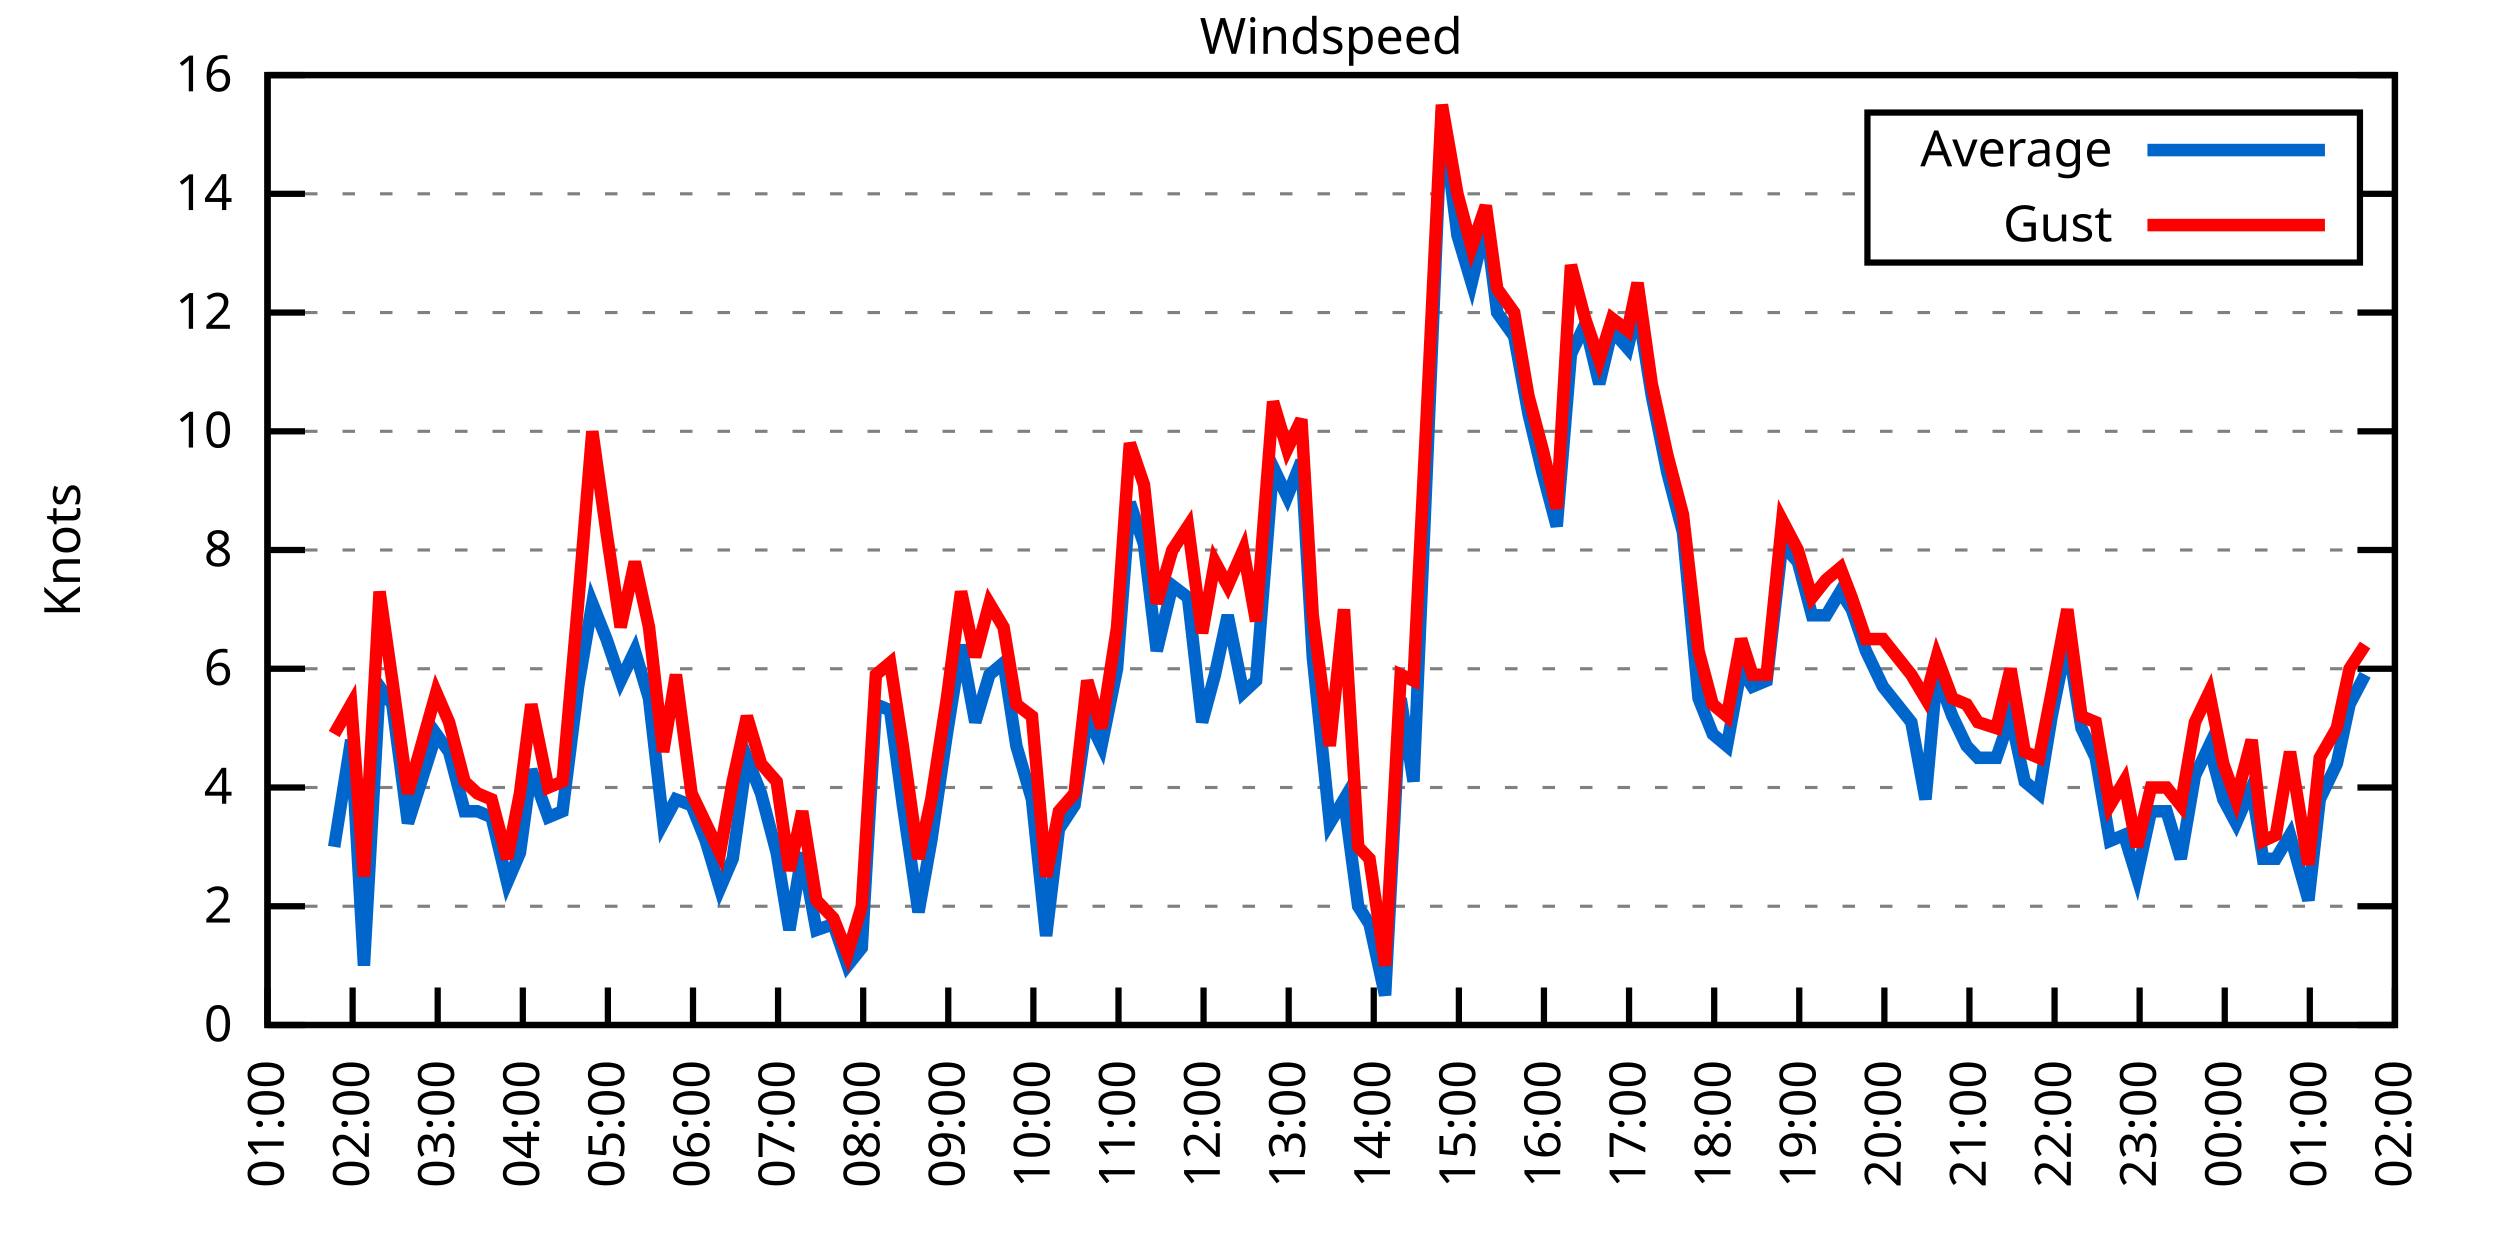
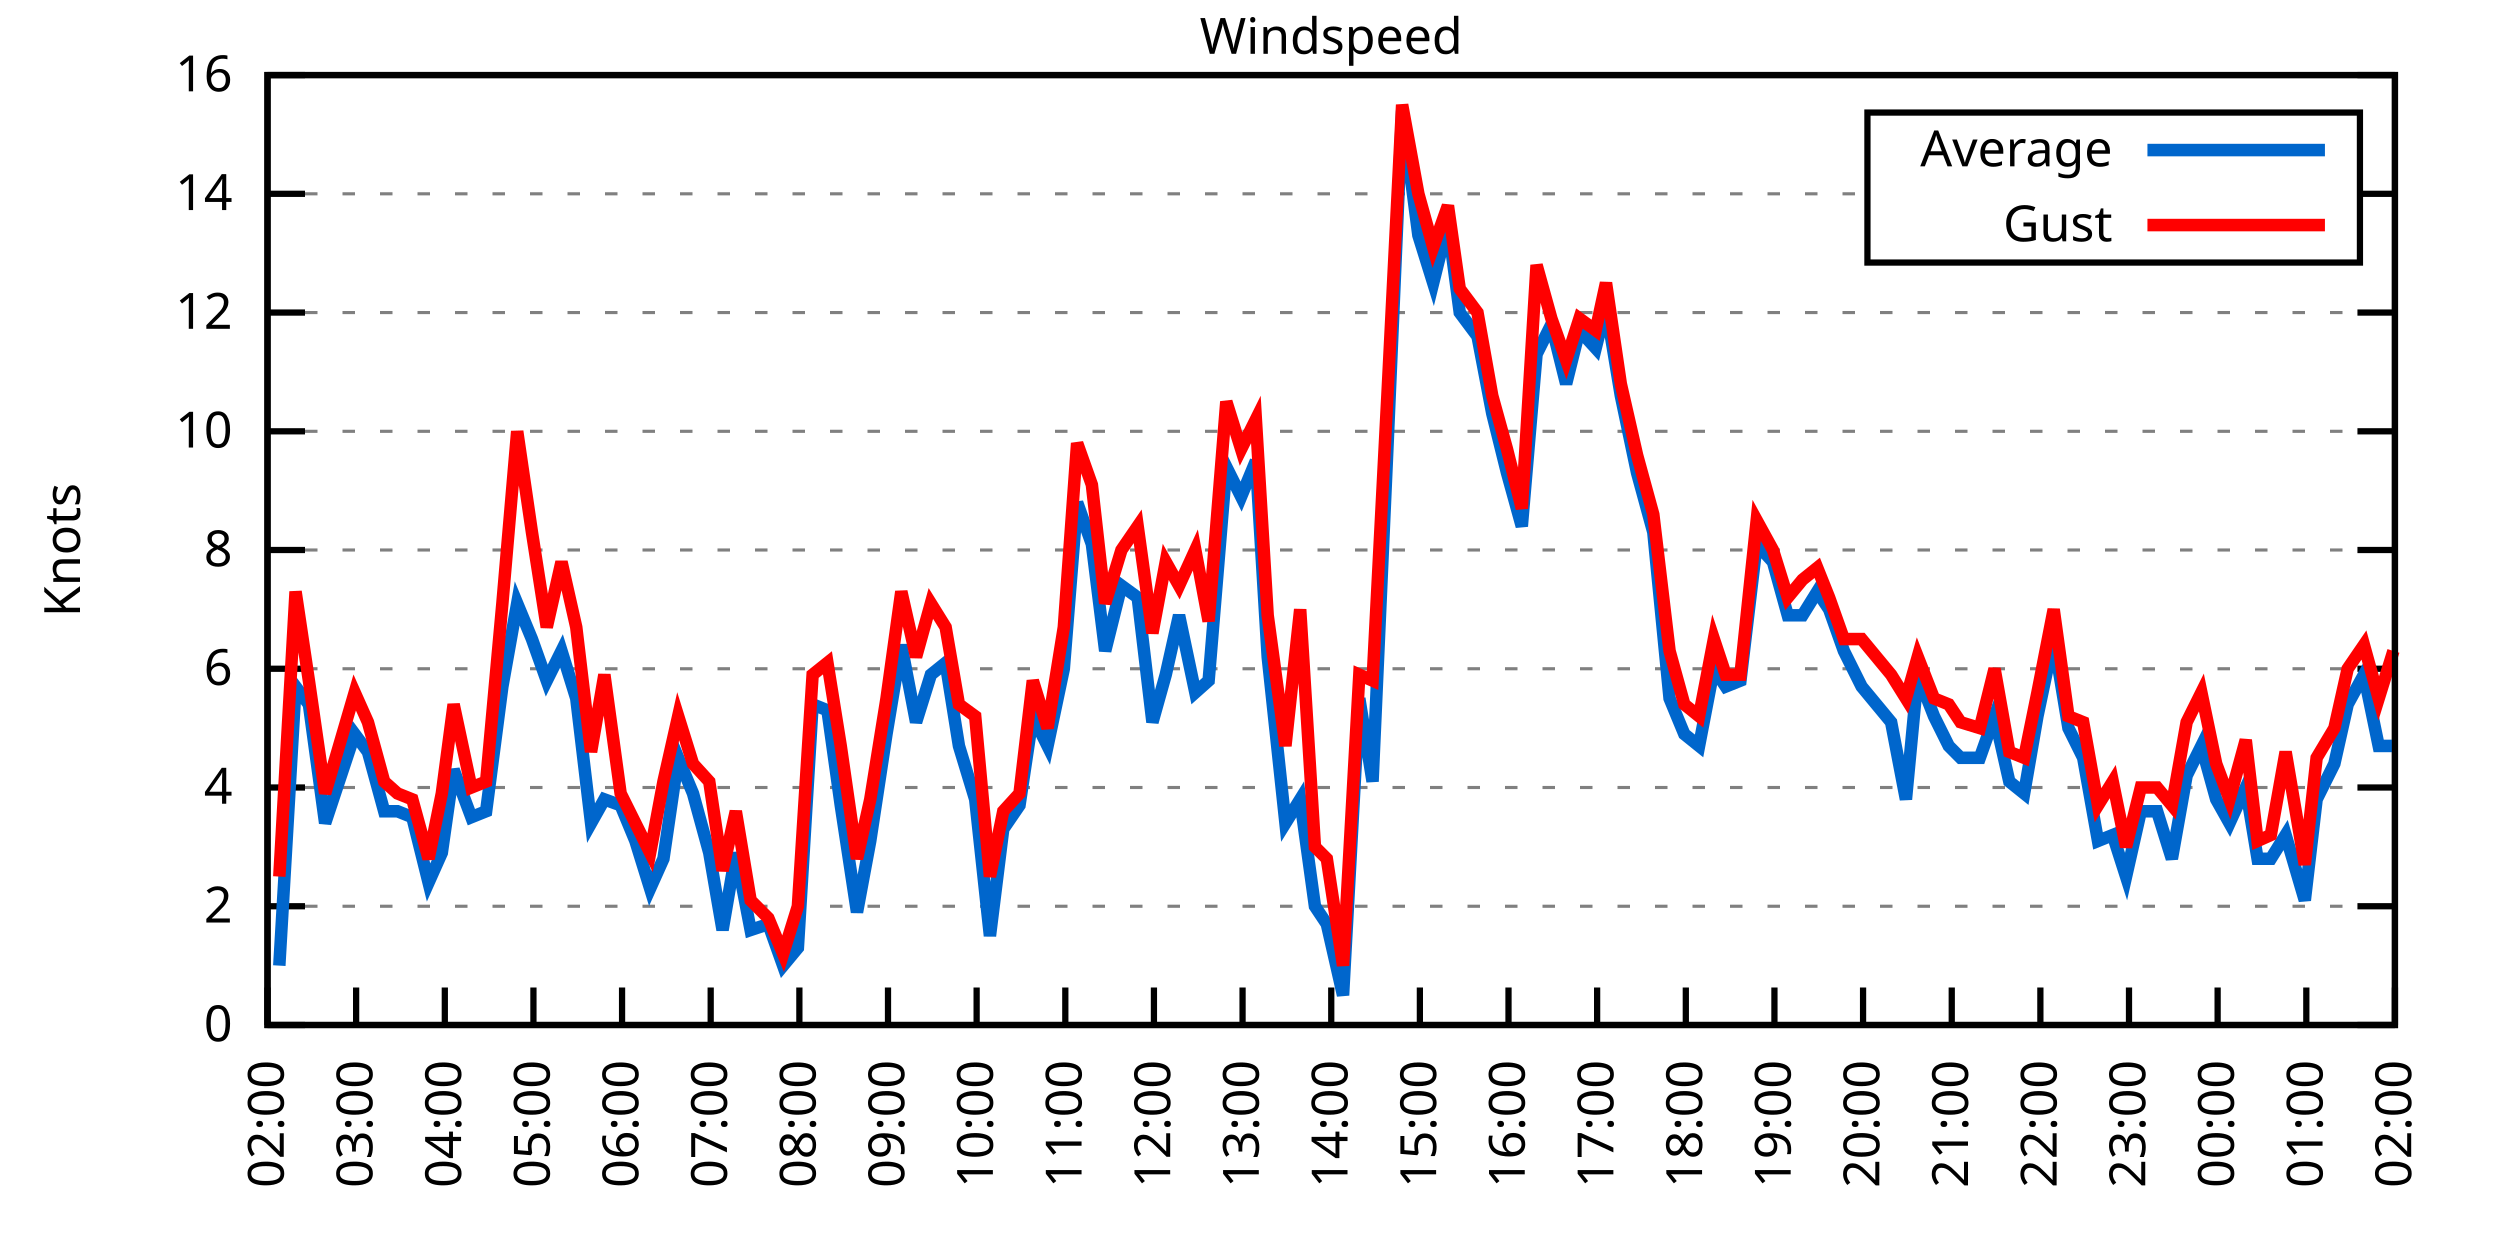
<svg xmlns="http://www.w3.org/2000/svg" xmlns:xlink="http://www.w3.org/1999/xlink" width="400" height="200" viewBox="0 0 400 200">
  <g id="gnuplot_canvas">
    <rect x="0" y="0" width="400" height="200" fill="none" />
    <defs>
      <circle id="gpDot" r="0.5" stroke-width="0.5" stroke="currentColor" />
      <path id="gpPt0" stroke-width="0.333" stroke="currentColor" d="M-1,0 h2 M0,-1 v2" />
      <path id="gpPt1" stroke-width="0.333" stroke="currentColor" d="M-1,-1 L1,1 M1,-1 L-1,1" />
      <path id="gpPt2" stroke-width="0.333" stroke="currentColor" d="M-1,0 L1,0 M0,-1 L0,1 M-1,-1 L1,1 M-1,1 L1,-1" />
      <rect id="gpPt3" stroke-width="0.333" stroke="currentColor" x="-1" y="-1" width="2" height="2" />
      <rect id="gpPt4" stroke-width="0.333" stroke="currentColor" fill="currentColor" x="-1" y="-1" width="2" height="2" />
      <circle id="gpPt5" stroke-width="0.333" stroke="currentColor" cx="0" cy="0" r="1" />
      <use xlink:href="#gpPt5" id="gpPt6" fill="currentColor" stroke="none" />
      <path id="gpPt7" stroke-width="0.333" stroke="currentColor" d="M0,-1.33 L-1.33,0.67 L1.33,0.67 z" />
      <use xlink:href="#gpPt7" id="gpPt8" fill="currentColor" stroke="none" />
      <use xlink:href="#gpPt7" id="gpPt9" stroke="currentColor" transform="rotate(180)" />
      <use xlink:href="#gpPt9" id="gpPt10" fill="currentColor" stroke="none" />
      <use xlink:href="#gpPt3" id="gpPt11" stroke="currentColor" transform="rotate(45)" />
      <use xlink:href="#gpPt11" id="gpPt12" fill="currentColor" stroke="none" />
      <path id="gpPt13" stroke-width="0.333" stroke="currentColor" d="M0,1.330 L1.265,0.411 L0.782,-1.067 L-0.782,-1.076 L-1.265,0.411 z" />
      <use xlink:href="#gpPt13" id="gpPt14" fill="currentColor" stroke="none" />
      <filter id="textbox" filterUnits="objectBoundingBox" x="0" y="0" height="1" width="1">
        <feFlood flood-color="white" flood-opacity="1" result="bgnd" />
        <feComposite in="SourceGraphic" in2="bgnd" operator="atop" />
      </filter>
      <filter id="greybox" filterUnits="objectBoundingBox" x="0" y="0" height="1" width="1">
        <feFlood flood-color="lightgrey" flood-opacity="1" result="grey" />
        <feComposite in="SourceGraphic" in2="grey" operator="atop" />
      </filter>
    </defs>
    <g fill="none" color="white" stroke="currentColor" stroke-width="1.00" stroke-linecap="butt" stroke-linejoin="miter">
</g>
    <g fill="none" color="black" stroke="currentColor" stroke-width="1.00" stroke-linecap="butt" stroke-linejoin="miter">
      <g stroke="none" shape-rendering="crispEdges">
        <polygon fill="rgb(255, 255, 255)" points="42.80,164.00 383.18,164.00 383.18,12.02 42.80,12.02 " />
      </g>
    </g>
    <g fill="none" color="black" stroke="currentColor" stroke-width="1.00" stroke-linecap="butt" stroke-linejoin="miter">
</g>
    <g fill="none" color="black" stroke="black" stroke-width="0.50" stroke-linecap="butt" stroke-linejoin="miter">
</g>
    <g fill="none" color="gray" stroke="currentColor" stroke-width="0.50" stroke-linecap="butt" stroke-linejoin="miter">
      <path stroke="gray" stroke-dasharray="2,4" class="gridline" d="M42.80,164.00 L383.19,164.00  " />
    </g>
    <g fill="none" color="gray" stroke="gray" stroke-width="1.00" stroke-linecap="butt" stroke-linejoin="miter">
</g>
    <g fill="none" color="black" stroke="currentColor" stroke-width="1.00" stroke-linecap="butt" stroke-linejoin="miter">
      <path stroke="black" d="M42.80,164.00 L48.80,164.00 M383.19,164.00 L377.19,164.00  " />
      <g transform="translate(37.20,166.60)" stroke="none" fill="black" font-family="Sans" font-size="8.00" text-anchor="end">
        <text>
          <tspan font-family="Sans"> 0</tspan>
        </text>
      </g>
    </g>
    <g fill="none" color="black" stroke="currentColor" stroke-width="1.00" stroke-linecap="butt" stroke-linejoin="miter">
</g>
    <g fill="none" color="black" stroke="black" stroke-width="0.50" stroke-linecap="butt" stroke-linejoin="miter">
</g>
    <g fill="none" color="gray" stroke="currentColor" stroke-width="0.50" stroke-linecap="butt" stroke-linejoin="miter">
      <path stroke="gray" stroke-dasharray="2,4" class="gridline" d="M42.80,145.00 L383.19,145.00  " />
    </g>
    <g fill="none" color="gray" stroke="gray" stroke-width="1.00" stroke-linecap="butt" stroke-linejoin="miter">
</g>
    <g fill="none" color="black" stroke="currentColor" stroke-width="1.00" stroke-linecap="butt" stroke-linejoin="miter">
      <path stroke="black" d="M42.80,145.00 L48.80,145.00 M383.19,145.00 L377.19,145.00  " />
      <g transform="translate(37.20,147.60)" stroke="none" fill="black" font-family="Sans" font-size="8.00" text-anchor="end">
        <text>
          <tspan font-family="Sans"> 2</tspan>
        </text>
      </g>
    </g>
    <g fill="none" color="black" stroke="currentColor" stroke-width="1.00" stroke-linecap="butt" stroke-linejoin="miter">
</g>
    <g fill="none" color="black" stroke="black" stroke-width="0.50" stroke-linecap="butt" stroke-linejoin="miter">
</g>
    <g fill="none" color="gray" stroke="currentColor" stroke-width="0.50" stroke-linecap="butt" stroke-linejoin="miter">
      <path stroke="gray" stroke-dasharray="2,4" class="gridline" d="M42.80,126.00 L383.19,126.00  " />
    </g>
    <g fill="none" color="gray" stroke="gray" stroke-width="1.00" stroke-linecap="butt" stroke-linejoin="miter">
</g>
    <g fill="none" color="black" stroke="currentColor" stroke-width="1.00" stroke-linecap="butt" stroke-linejoin="miter">
      <path stroke="black" d="M42.80,126.00 L48.80,126.00 M383.19,126.00 L377.19,126.00  " />
      <g transform="translate(37.20,128.60)" stroke="none" fill="black" font-family="Sans" font-size="8.00" text-anchor="end">
        <text>
          <tspan font-family="Sans"> 4</tspan>
        </text>
      </g>
    </g>
    <g fill="none" color="black" stroke="currentColor" stroke-width="1.00" stroke-linecap="butt" stroke-linejoin="miter">
</g>
    <g fill="none" color="black" stroke="black" stroke-width="0.50" stroke-linecap="butt" stroke-linejoin="miter">
</g>
    <g fill="none" color="gray" stroke="currentColor" stroke-width="0.50" stroke-linecap="butt" stroke-linejoin="miter">
      <path stroke="gray" stroke-dasharray="2,4" class="gridline" d="M42.80,107.00 L383.19,107.00  " />
    </g>
    <g fill="none" color="gray" stroke="gray" stroke-width="1.00" stroke-linecap="butt" stroke-linejoin="miter">
</g>
    <g fill="none" color="black" stroke="currentColor" stroke-width="1.00" stroke-linecap="butt" stroke-linejoin="miter">
      <path stroke="black" d="M42.80,107.00 L48.80,107.00 M383.19,107.00 L377.19,107.00  " />
      <g transform="translate(37.20,109.60)" stroke="none" fill="black" font-family="Sans" font-size="8.00" text-anchor="end">
        <text>
          <tspan font-family="Sans"> 6</tspan>
        </text>
      </g>
    </g>
    <g fill="none" color="black" stroke="currentColor" stroke-width="1.00" stroke-linecap="butt" stroke-linejoin="miter">
</g>
    <g fill="none" color="black" stroke="black" stroke-width="0.50" stroke-linecap="butt" stroke-linejoin="miter">
</g>
    <g fill="none" color="gray" stroke="currentColor" stroke-width="0.50" stroke-linecap="butt" stroke-linejoin="miter">
      <path stroke="gray" stroke-dasharray="2,4" class="gridline" d="M42.80,88.00 L383.19,88.00  " />
    </g>
    <g fill="none" color="gray" stroke="gray" stroke-width="1.00" stroke-linecap="butt" stroke-linejoin="miter">
</g>
    <g fill="none" color="black" stroke="currentColor" stroke-width="1.00" stroke-linecap="butt" stroke-linejoin="miter">
      <path stroke="black" d="M42.80,88.00 L48.80,88.00 M383.19,88.00 L377.19,88.00  " />
      <g transform="translate(37.20,90.60)" stroke="none" fill="black" font-family="Sans" font-size="8.00" text-anchor="end">
        <text>
          <tspan font-family="Sans"> 8</tspan>
        </text>
      </g>
    </g>
    <g fill="none" color="black" stroke="currentColor" stroke-width="1.00" stroke-linecap="butt" stroke-linejoin="miter">
</g>
    <g fill="none" color="black" stroke="black" stroke-width="0.50" stroke-linecap="butt" stroke-linejoin="miter">
</g>
    <g fill="none" color="gray" stroke="currentColor" stroke-width="0.50" stroke-linecap="butt" stroke-linejoin="miter">
      <path stroke="gray" stroke-dasharray="2,4" class="gridline" d="M42.80,69.01 L383.19,69.01  " />
    </g>
    <g fill="none" color="gray" stroke="gray" stroke-width="1.00" stroke-linecap="butt" stroke-linejoin="miter">
</g>
    <g fill="none" color="black" stroke="currentColor" stroke-width="1.00" stroke-linecap="butt" stroke-linejoin="miter">
      <path stroke="black" d="M42.80,69.01 L48.80,69.01 M383.19,69.01 L377.19,69.01  " />
      <g transform="translate(37.20,71.61)" stroke="none" fill="black" font-family="Sans" font-size="8.00" text-anchor="end">
        <text>
          <tspan font-family="Sans"> 10</tspan>
        </text>
      </g>
    </g>
    <g fill="none" color="black" stroke="currentColor" stroke-width="1.00" stroke-linecap="butt" stroke-linejoin="miter">
</g>
    <g fill="none" color="black" stroke="black" stroke-width="0.50" stroke-linecap="butt" stroke-linejoin="miter">
</g>
    <g fill="none" color="gray" stroke="currentColor" stroke-width="0.50" stroke-linecap="butt" stroke-linejoin="miter">
      <path stroke="gray" stroke-dasharray="2,4" class="gridline" d="M42.80,50.01 L383.19,50.01  " />
    </g>
    <g fill="none" color="gray" stroke="gray" stroke-width="1.00" stroke-linecap="butt" stroke-linejoin="miter">
</g>
    <g fill="none" color="black" stroke="currentColor" stroke-width="1.00" stroke-linecap="butt" stroke-linejoin="miter">
      <path stroke="black" d="M42.80,50.01 L48.80,50.01 M383.19,50.01 L377.19,50.01  " />
      <g transform="translate(37.20,52.61)" stroke="none" fill="black" font-family="Sans" font-size="8.00" text-anchor="end">
        <text>
          <tspan font-family="Sans"> 12</tspan>
        </text>
      </g>
    </g>
    <g fill="none" color="black" stroke="currentColor" stroke-width="1.00" stroke-linecap="butt" stroke-linejoin="miter">
</g>
    <g fill="none" color="black" stroke="black" stroke-width="0.50" stroke-linecap="butt" stroke-linejoin="miter">
</g>
    <g fill="none" color="gray" stroke="currentColor" stroke-width="0.50" stroke-linecap="butt" stroke-linejoin="miter">
      <path stroke="gray" stroke-dasharray="2,4" class="gridline" d="M42.80,31.01 L298.79,31.01 M377.59,31.01 L383.19,31.01  " />
    </g>
    <g fill="none" color="gray" stroke="gray" stroke-width="1.00" stroke-linecap="butt" stroke-linejoin="miter">
</g>
    <g fill="none" color="black" stroke="currentColor" stroke-width="1.00" stroke-linecap="butt" stroke-linejoin="miter">
      <path stroke="black" d="M42.80,31.01 L48.80,31.01 M383.19,31.01 L377.19,31.01  " />
      <g transform="translate(37.20,33.61)" stroke="none" fill="black" font-family="Sans" font-size="8.00" text-anchor="end">
        <text>
          <tspan font-family="Sans"> 14</tspan>
        </text>
      </g>
    </g>
    <g fill="none" color="black" stroke="currentColor" stroke-width="1.00" stroke-linecap="butt" stroke-linejoin="miter">
</g>
    <g fill="none" color="black" stroke="black" stroke-width="0.50" stroke-linecap="butt" stroke-linejoin="miter">
</g>
    <g fill="none" color="gray" stroke="currentColor" stroke-width="0.50" stroke-linecap="butt" stroke-linejoin="miter">
      <path stroke="gray" stroke-dasharray="2,4" class="gridline" d="M42.80,12.01 L383.19,12.01  " />
    </g>
    <g fill="none" color="gray" stroke="gray" stroke-width="1.00" stroke-linecap="butt" stroke-linejoin="miter">
</g>
    <g fill="none" color="black" stroke="currentColor" stroke-width="1.00" stroke-linecap="butt" stroke-linejoin="miter">
      <path stroke="black" d="M42.80,12.01 L48.80,12.01 M383.19,12.01 L377.19,12.01  " />
      <g transform="translate(37.20,14.61)" stroke="none" fill="black" font-family="Sans" font-size="8.00" text-anchor="end">
        <text>
          <tspan font-family="Sans"> 16</tspan>
        </text>
      </g>
    </g>
    <g fill="none" color="black" stroke="currentColor" stroke-width="1.00" stroke-linecap="butt" stroke-linejoin="miter">
      <path stroke="black" d="M42.80,164.00 L42.80,158.00  " />
      <g transform="translate(45.40,169.60) rotate(270.00)" stroke="none" fill="black" font-family="Sans" font-size="8.00" text-anchor="end">
        <text>
-           <tspan font-family="Sans">01:00</tspan>
-         </text>
-       </g>
-     </g>
-     <g fill="none" color="black" stroke="currentColor" stroke-width="1.00" stroke-linecap="butt" stroke-linejoin="miter">
-       <path stroke="black" d="M56.42,164.00 L56.42,158.00  " />
-       <g transform="translate(59.02,169.60) rotate(270.00)" stroke="none" fill="black" font-family="Sans" font-size="8.00" text-anchor="end">
-         <text>
          <tspan font-family="Sans">02:00</tspan>
        </text>
      </g>
    </g>
    <g fill="none" color="black" stroke="currentColor" stroke-width="1.00" stroke-linecap="butt" stroke-linejoin="miter">
-       <path stroke="black" d="M70.03,164.00 L70.03,158.00  " />
-       <g transform="translate(72.63,169.60) rotate(270.00)" stroke="none" fill="black" font-family="Sans" font-size="8.00" text-anchor="end">
+       <path stroke="black" d="M56.98,164.00 L56.98,158.00  " />
+       <g transform="translate(59.58,169.60) rotate(270.00)" stroke="none" fill="black" font-family="Sans" font-size="8.00" text-anchor="end">
        <text>
          <tspan font-family="Sans">03:00</tspan>
        </text>
      </g>
    </g>
    <g fill="none" color="black" stroke="currentColor" stroke-width="1.00" stroke-linecap="butt" stroke-linejoin="miter">
-       <path stroke="black" d="M83.65,164.00 L83.65,158.00  " />
-       <g transform="translate(86.25,169.60) rotate(270.00)" stroke="none" fill="black" font-family="Sans" font-size="8.00" text-anchor="end">
+       <path stroke="black" d="M71.17,164.00 L71.17,158.00  " />
+       <g transform="translate(73.77,169.60) rotate(270.00)" stroke="none" fill="black" font-family="Sans" font-size="8.00" text-anchor="end">
        <text>
          <tspan font-family="Sans">04:00</tspan>
        </text>
      </g>
    </g>
    <g fill="none" color="black" stroke="currentColor" stroke-width="1.00" stroke-linecap="butt" stroke-linejoin="miter">
-       <path stroke="black" d="M97.26,164.00 L97.26,158.00  " />
-       <g transform="translate(99.86,169.60) rotate(270.00)" stroke="none" fill="black" font-family="Sans" font-size="8.00" text-anchor="end">
+       <path stroke="black" d="M85.35,164.00 L85.35,158.00  " />
+       <g transform="translate(87.95,169.60) rotate(270.00)" stroke="none" fill="black" font-family="Sans" font-size="8.00" text-anchor="end">
        <text>
          <tspan font-family="Sans">05:00</tspan>
        </text>
      </g>
    </g>
    <g fill="none" color="black" stroke="currentColor" stroke-width="1.00" stroke-linecap="butt" stroke-linejoin="miter">
-       <path stroke="black" d="M110.88,164.00 L110.88,158.00  " />
-       <g transform="translate(113.48,169.60) rotate(270.00)" stroke="none" fill="black" font-family="Sans" font-size="8.00" text-anchor="end">
+       <path stroke="black" d="M99.53,164.00 L99.53,158.00  " />
+       <g transform="translate(102.13,169.60) rotate(270.00)" stroke="none" fill="black" font-family="Sans" font-size="8.00" text-anchor="end">
        <text>
          <tspan font-family="Sans">06:00</tspan>
        </text>
      </g>
    </g>
    <g fill="none" color="black" stroke="currentColor" stroke-width="1.00" stroke-linecap="butt" stroke-linejoin="miter">
-       <path stroke="black" d="M124.49,164.00 L124.49,158.00  " />
-       <g transform="translate(127.09,169.60) rotate(270.00)" stroke="none" fill="black" font-family="Sans" font-size="8.00" text-anchor="end">
+       <path stroke="black" d="M113.71,164.00 L113.71,158.00  " />
+       <g transform="translate(116.31,169.60) rotate(270.00)" stroke="none" fill="black" font-family="Sans" font-size="8.00" text-anchor="end">
        <text>
          <tspan font-family="Sans">07:00</tspan>
        </text>
      </g>
    </g>
    <g fill="none" color="black" stroke="currentColor" stroke-width="1.00" stroke-linecap="butt" stroke-linejoin="miter">
-       <path stroke="black" d="M138.11,164.00 L138.11,158.00  " />
-       <g transform="translate(140.71,169.60) rotate(270.00)" stroke="none" fill="black" font-family="Sans" font-size="8.00" text-anchor="end">
+       <path stroke="black" d="M127.90,164.00 L127.90,158.00  " />
+       <g transform="translate(130.50,169.60) rotate(270.00)" stroke="none" fill="black" font-family="Sans" font-size="8.00" text-anchor="end">
        <text>
          <tspan font-family="Sans">08:00</tspan>
        </text>
      </g>
    </g>
    <g fill="none" color="black" stroke="currentColor" stroke-width="1.00" stroke-linecap="butt" stroke-linejoin="miter">
-       <path stroke="black" d="M151.72,164.00 L151.72,158.00  " />
-       <g transform="translate(154.32,169.60) rotate(270.00)" stroke="none" fill="black" font-family="Sans" font-size="8.00" text-anchor="end">
+       <path stroke="black" d="M142.08,164.00 L142.08,158.00  " />
+       <g transform="translate(144.68,169.60) rotate(270.00)" stroke="none" fill="black" font-family="Sans" font-size="8.00" text-anchor="end">
        <text>
          <tspan font-family="Sans">09:00</tspan>
        </text>
      </g>
    </g>
    <g fill="none" color="black" stroke="currentColor" stroke-width="1.00" stroke-linecap="butt" stroke-linejoin="miter">
-       <path stroke="black" d="M165.34,164.00 L165.34,158.00  " />
-       <g transform="translate(167.94,169.60) rotate(270.00)" stroke="none" fill="black" font-family="Sans" font-size="8.00" text-anchor="end">
+       <path stroke="black" d="M156.26,164.00 L156.26,158.00  " />
+       <g transform="translate(158.86,169.60) rotate(270.00)" stroke="none" fill="black" font-family="Sans" font-size="8.00" text-anchor="end">
        <text>
          <tspan font-family="Sans">10:00</tspan>
        </text>
      </g>
    </g>
    <g fill="none" color="black" stroke="currentColor" stroke-width="1.00" stroke-linecap="butt" stroke-linejoin="miter">
-       <path stroke="black" d="M178.96,164.00 L178.96,158.00  " />
-       <g transform="translate(181.56,169.60) rotate(270.00)" stroke="none" fill="black" font-family="Sans" font-size="8.00" text-anchor="end">
+       <path stroke="black" d="M170.45,164.00 L170.45,158.00  " />
+       <g transform="translate(173.05,169.60) rotate(270.00)" stroke="none" fill="black" font-family="Sans" font-size="8.00" text-anchor="end">
        <text>
          <tspan font-family="Sans">11:00</tspan>
        </text>
      </g>
    </g>
    <g fill="none" color="black" stroke="currentColor" stroke-width="1.00" stroke-linecap="butt" stroke-linejoin="miter">
-       <path stroke="black" d="M192.57,164.00 L192.57,158.00  " />
-       <g transform="translate(195.17,169.60) rotate(270.00)" stroke="none" fill="black" font-family="Sans" font-size="8.00" text-anchor="end">
+       <path stroke="black" d="M184.63,164.00 L184.63,158.00  " />
+       <g transform="translate(187.23,169.60) rotate(270.00)" stroke="none" fill="black" font-family="Sans" font-size="8.00" text-anchor="end">
        <text>
          <tspan font-family="Sans">12:00</tspan>
        </text>
      </g>
    </g>
    <g fill="none" color="black" stroke="currentColor" stroke-width="1.00" stroke-linecap="butt" stroke-linejoin="miter">
-       <path stroke="black" d="M206.19,164.00 L206.19,158.00  " />
-       <g transform="translate(208.79,169.60) rotate(270.00)" stroke="none" fill="black" font-family="Sans" font-size="8.00" text-anchor="end">
+       <path stroke="black" d="M198.81,164.00 L198.81,158.00  " />
+       <g transform="translate(201.41,169.60) rotate(270.00)" stroke="none" fill="black" font-family="Sans" font-size="8.00" text-anchor="end">
        <text>
          <tspan font-family="Sans">13:00</tspan>
        </text>
      </g>
    </g>
    <g fill="none" color="black" stroke="currentColor" stroke-width="1.00" stroke-linecap="butt" stroke-linejoin="miter">
-       <path stroke="black" d="M219.80,164.00 L219.80,158.00  " />
-       <g transform="translate(222.40,169.60) rotate(270.00)" stroke="none" fill="black" font-family="Sans" font-size="8.00" text-anchor="end">
+       <path stroke="black" d="M213.00,164.00 L213.00,158.00  " />
+       <g transform="translate(215.60,169.60) rotate(270.00)" stroke="none" fill="black" font-family="Sans" font-size="8.00" text-anchor="end">
        <text>
          <tspan font-family="Sans">14:00</tspan>
        </text>
      </g>
    </g>
    <g fill="none" color="black" stroke="currentColor" stroke-width="1.00" stroke-linecap="butt" stroke-linejoin="miter">
-       <path stroke="black" d="M233.42,164.00 L233.42,158.00  " />
-       <g transform="translate(236.02,169.60) rotate(270.00)" stroke="none" fill="black" font-family="Sans" font-size="8.00" text-anchor="end">
+       <path stroke="black" d="M227.18,164.00 L227.18,158.00  " />
+       <g transform="translate(229.78,169.60) rotate(270.00)" stroke="none" fill="black" font-family="Sans" font-size="8.00" text-anchor="end">
        <text>
          <tspan font-family="Sans">15:00</tspan>
        </text>
      </g>
    </g>
    <g fill="none" color="black" stroke="currentColor" stroke-width="1.00" stroke-linecap="butt" stroke-linejoin="miter">
-       <path stroke="black" d="M247.03,164.00 L247.03,158.00  " />
-       <g transform="translate(249.63,169.60) rotate(270.00)" stroke="none" fill="black" font-family="Sans" font-size="8.00" text-anchor="end">
+       <path stroke="black" d="M241.36,164.00 L241.36,158.00  " />
+       <g transform="translate(243.96,169.60) rotate(270.00)" stroke="none" fill="black" font-family="Sans" font-size="8.00" text-anchor="end">
        <text>
          <tspan font-family="Sans">16:00</tspan>
        </text>
      </g>
    </g>
    <g fill="none" color="black" stroke="currentColor" stroke-width="1.00" stroke-linecap="butt" stroke-linejoin="miter">
-       <path stroke="black" d="M260.65,164.00 L260.65,158.00  " />
-       <g transform="translate(263.25,169.60) rotate(270.00)" stroke="none" fill="black" font-family="Sans" font-size="8.00" text-anchor="end">
+       <path stroke="black" d="M255.54,164.00 L255.54,158.00  " />
+       <g transform="translate(258.14,169.60) rotate(270.00)" stroke="none" fill="black" font-family="Sans" font-size="8.00" text-anchor="end">
        <text>
          <tspan font-family="Sans">17:00</tspan>
        </text>
      </g>
    </g>
    <g fill="none" color="black" stroke="currentColor" stroke-width="1.00" stroke-linecap="butt" stroke-linejoin="miter">
-       <path stroke="black" d="M274.27,164.00 L274.27,158.00  " />
-       <g transform="translate(276.87,169.60) rotate(270.00)" stroke="none" fill="black" font-family="Sans" font-size="8.00" text-anchor="end">
+       <path stroke="black" d="M269.73,164.00 L269.73,158.00  " />
+       <g transform="translate(272.33,169.60) rotate(270.00)" stroke="none" fill="black" font-family="Sans" font-size="8.00" text-anchor="end">
        <text>
          <tspan font-family="Sans">18:00</tspan>
        </text>
      </g>
    </g>
    <g fill="none" color="black" stroke="currentColor" stroke-width="1.00" stroke-linecap="butt" stroke-linejoin="miter">
-       <path stroke="black" d="M287.88,164.00 L287.88,158.00  " />
-       <g transform="translate(290.48,169.60) rotate(270.00)" stroke="none" fill="black" font-family="Sans" font-size="8.00" text-anchor="end">
+       <path stroke="black" d="M283.91,164.00 L283.91,158.00  " />
+       <g transform="translate(286.51,169.60) rotate(270.00)" stroke="none" fill="black" font-family="Sans" font-size="8.00" text-anchor="end">
        <text>
          <tspan font-family="Sans">19:00</tspan>
        </text>
      </g>
    </g>
    <g fill="none" color="black" stroke="currentColor" stroke-width="1.00" stroke-linecap="butt" stroke-linejoin="miter">
-       <path stroke="black" d="M301.50,164.00 L301.50,158.00  " />
-       <g transform="translate(304.10,169.60) rotate(270.00)" stroke="none" fill="black" font-family="Sans" font-size="8.00" text-anchor="end">
+       <path stroke="black" d="M298.09,164.00 L298.09,158.00  " />
+       <g transform="translate(300.69,169.60) rotate(270.00)" stroke="none" fill="black" font-family="Sans" font-size="8.00" text-anchor="end">
        <text>
          <tspan font-family="Sans">20:00</tspan>
        </text>
      </g>
    </g>
    <g fill="none" color="black" stroke="currentColor" stroke-width="1.00" stroke-linecap="butt" stroke-linejoin="miter">
-       <path stroke="black" d="M315.11,164.00 L315.11,158.00  " />
-       <g transform="translate(317.71,169.60) rotate(270.00)" stroke="none" fill="black" font-family="Sans" font-size="8.00" text-anchor="end">
+       <path stroke="black" d="M312.28,164.00 L312.28,158.00  " />
+       <g transform="translate(314.88,169.60) rotate(270.00)" stroke="none" fill="black" font-family="Sans" font-size="8.00" text-anchor="end">
        <text>
          <tspan font-family="Sans">21:00</tspan>
        </text>
      </g>
    </g>
    <g fill="none" color="black" stroke="currentColor" stroke-width="1.00" stroke-linecap="butt" stroke-linejoin="miter">
-       <path stroke="black" d="M328.73,164.00 L328.73,158.00  " />
-       <g transform="translate(331.33,169.60) rotate(270.00)" stroke="none" fill="black" font-family="Sans" font-size="8.00" text-anchor="end">
+       <path stroke="black" d="M326.46,164.00 L326.46,158.00  " />
+       <g transform="translate(329.06,169.60) rotate(270.00)" stroke="none" fill="black" font-family="Sans" font-size="8.00" text-anchor="end">
        <text>
          <tspan font-family="Sans">22:00</tspan>
        </text>
      </g>
    </g>
    <g fill="none" color="black" stroke="currentColor" stroke-width="1.00" stroke-linecap="butt" stroke-linejoin="miter">
-       <path stroke="black" d="M342.34,164.00 L342.34,158.00  " />
-       <g transform="translate(344.94,169.60) rotate(270.00)" stroke="none" fill="black" font-family="Sans" font-size="8.00" text-anchor="end">
+       <path stroke="black" d="M340.64,164.00 L340.64,158.00  " />
+       <g transform="translate(343.24,169.60) rotate(270.00)" stroke="none" fill="black" font-family="Sans" font-size="8.00" text-anchor="end">
        <text>
          <tspan font-family="Sans">23:00</tspan>
        </text>
      </g>
    </g>
    <g fill="none" color="black" stroke="currentColor" stroke-width="1.00" stroke-linecap="butt" stroke-linejoin="miter">
-       <path stroke="black" d="M355.96,164.00 L355.96,158.00  " />
-       <g transform="translate(358.56,169.60) rotate(270.00)" stroke="none" fill="black" font-family="Sans" font-size="8.00" text-anchor="end">
+       <path stroke="black" d="M354.82,164.00 L354.82,158.00  " />
+       <g transform="translate(357.42,169.60) rotate(270.00)" stroke="none" fill="black" font-family="Sans" font-size="8.00" text-anchor="end">
        <text>
          <tspan font-family="Sans">00:00</tspan>
        </text>
      </g>
    </g>
    <g fill="none" color="black" stroke="currentColor" stroke-width="1.00" stroke-linecap="butt" stroke-linejoin="miter">
-       <path stroke="black" d="M369.57,164.00 L369.57,158.00  " />
-       <g transform="translate(372.17,169.60) rotate(270.00)" stroke="none" fill="black" font-family="Sans" font-size="8.00" text-anchor="end">
+       <path stroke="black" d="M369.01,164.00 L369.01,158.00  " />
+       <g transform="translate(371.61,169.60) rotate(270.00)" stroke="none" fill="black" font-family="Sans" font-size="8.00" text-anchor="end">
        <text>
          <tspan font-family="Sans">01:00</tspan>
        </text>
      </g>
    </g>
    <g fill="none" color="black" stroke="currentColor" stroke-width="1.00" stroke-linecap="butt" stroke-linejoin="miter">
      <path stroke="black" d="M383.19,164.00 L383.19,158.00  " />
      <g transform="translate(385.79,169.60) rotate(270.00)" stroke="none" fill="black" font-family="Sans" font-size="8.00" text-anchor="end">
        <text>
          <tspan font-family="Sans">02:00</tspan>
        </text>
      </g>
    </g>
    <g fill="none" color="black" stroke="currentColor" stroke-width="1.00" stroke-linecap="butt" stroke-linejoin="miter">
</g>
    <g fill="none" color="black" stroke="currentColor" stroke-width="1.00" stroke-linecap="butt" stroke-linejoin="miter">
      <path stroke="black" d="M42.80,12.01 L42.80,164.00 L383.19,164.00 L383.19,12.01 L42.80,12.01 Z  " />
    </g>
    <g fill="none" color="black" stroke="currentColor" stroke-width="1.00" stroke-linecap="butt" stroke-linejoin="miter">
</g>
    <g fill="none" color="black" stroke="currentColor" stroke-width="1.00" stroke-linecap="butt" stroke-linejoin="miter">
      <path stroke="black" d="M298.79,42.01 L298.79,18.01 L377.59,18.01 L377.59,42.01 L298.79,42.01 Z  " />
    </g>
    <g id="Windspeed_plot_1">
      <g fill="none" color="white" stroke="black" stroke-width="2.00" stroke-linecap="butt" stroke-linejoin="miter">
</g>
      <g fill="none" color="black" stroke="currentColor" stroke-width="2.00" stroke-linecap="butt" stroke-linejoin="miter">
        <g transform="translate(337.99,26.61)" stroke="none" fill="black" font-family="Sans" font-size="8.00" text-anchor="end">
          <text>
            <tspan font-family="Sans">Average</tspan>
          </text>
        </g>
      </g>
      <g fill="none" color="black" stroke="currentColor" stroke-width="2.00" stroke-linecap="butt" stroke-linejoin="miter">
-         <path stroke="rgb(  0, 102, 204)" d="M343.59,24.01 L371.99,24.01 M53.47,135.50 L56.19,118.40 L58.23,154.50 L60.73,109.85 L62.77,112.70 L65.27,131.70   L69.80,117.45 L71.85,120.30 L74.34,129.80 L76.39,129.80 L78.65,130.75 L81.15,141.20 L83.19,136.45 L85.01,123.15   L87.73,130.75 L90.00,129.80 L92.50,109.85 L94.77,96.55 L97.04,102.25 L99.30,108.90 L101.57,104.15 L103.84,111.75   L106.11,131.70 L108.15,127.90 L110.65,128.85 L112.92,134.55 L115.19,142.15 L117.23,137.40 L119.50,121.25 L121.77,126.95   L124.27,136.45 L126.31,148.80 L128.35,136.45 L130.62,148.80 L133.34,147.85 L135.61,154.50 L137.88,151.65 L140.15,112.70   L142.42,113.65 L144.46,128.85 L146.96,145.95 L149.00,134.55 L151.50,117.45 L153.77,103.20 L156.04,115.55 L158.31,107.95   L160.57,106.05 L162.62,119.35 L165.11,127.90 L167.38,149.75 L169.43,132.65 L171.92,128.85 L173.96,114.60 L176.23,119.35   L178.73,107.00 L180.77,80.41 L183.04,87.06 L185.08,104.15 L187.58,93.70 L190.08,95.60 L192.34,115.55 L194.39,107.95   L196.43,98.45 L198.93,110.80 L200.97,108.90 L203.69,74.71 L205.96,79.46 L208.23,73.76 L210.04,105.10 L212.77,131.70   L215.04,127.90 L217.31,145.00 L219.12,147.85 L221.62,159.25 L224.11,111.75 L226.16,125.05 L228.43,71.86 L230.70,17.71   L233.19,37.66 L235.46,45.26 L237.73,35.76 L239.55,50.01 L242.27,53.81 L244.54,66.16 L246.81,75.66 L249.08,84.21   L251.35,56.66 L253.61,51.91 L255.88,61.41 L257.93,52.86 L260.42,55.71 L262.01,49.06 L264.28,63.31 L266.78,75.66   L269.27,85.16 L271.77,111.75 L274.04,117.45 L276.31,119.35 L278.58,107.00 L280.39,109.85 L282.66,108.90 L285.16,87.06   L287.65,89.90 L289.92,98.45 L292.19,98.45 L294.46,94.65 L296.28,97.50 L298.55,104.15 L301.27,109.85 L305.81,115.55   L308.08,127.90 L309.89,107.95 L312.39,114.60 L314.66,119.35 L316.47,121.25 L319.42,121.25 L321.69,114.60 L323.96,125.05   L326.23,126.95 L328.27,114.60 L330.77,102.25 L333.04,116.50 L335.31,121.25 L337.58,134.55 L339.85,133.60 L341.89,140.25   L344.16,129.80 L346.65,129.80 L348.92,137.40 L351.19,124.10 L353.46,119.35 L355.73,127.90 L357.77,131.70 L360.27,126.00   L362.09,137.40 L364.13,137.40 L366.40,133.60 L369.35,144.05 L371.16,127.90 L373.89,122.20 L375.93,112.70 L378.42,107.95    " />
+         <path stroke="rgb(  0, 102, 204)" d="M343.59,24.01 L371.99,24.01 M44.69,154.50 L47.29,109.85 L49.42,112.70 L52.02,131.70 L56.75,117.45 L58.87,120.30   L61.47,129.80 L63.60,129.80 L65.97,130.75 L68.57,141.20 L70.69,136.45 L72.58,123.15 L75.42,130.75 L77.78,129.80   L80.38,109.85 L82.75,96.55 L85.11,102.25 L87.48,108.90 L89.84,104.15 L92.20,111.75 L94.57,131.70 L96.70,127.90   L99.30,128.85 L101.66,134.55 L104.02,142.15 L106.15,137.40 L108.51,121.25 L110.88,126.95 L113.48,136.45 L115.61,148.80   L117.73,136.45 L120.10,148.80 L122.93,147.85 L125.30,154.50 L127.66,151.65 L130.02,112.70 L132.39,113.65 L134.52,128.85   L137.12,145.95 L139.24,134.55 L141.84,117.45 L144.21,103.20 L146.57,115.55 L148.94,107.95 L151.30,106.05 L153.43,119.35   L156.03,127.90 L158.39,149.75 L160.52,132.65 L163.12,128.85 L165.25,114.60 L167.61,119.35 L170.21,107.00 L172.34,80.41   L174.70,87.06 L176.83,104.15 L179.43,93.70 L182.03,95.60 L184.39,115.55 L186.52,107.95 L188.65,98.45 L191.25,110.80   L193.38,108.90 L196.21,74.71 L198.58,79.46 L200.94,73.76 L202.83,105.10 L205.67,131.70 L208.03,127.90 L210.39,145.00   L212.29,147.85 L214.89,159.25 L217.49,111.75 L219.61,125.05 L221.98,71.86 L224.34,17.71 L226.94,37.66 L229.31,45.26   L231.67,35.76 L233.56,50.01 L236.40,53.81 L238.76,66.16 L241.12,75.66 L243.49,84.21 L245.85,56.66 L248.22,51.91   L250.58,61.41 L252.71,52.86 L255.31,55.71 L256.96,49.06 L259.33,63.31 L261.93,75.66 L264.53,85.16 L267.13,111.75   L269.49,117.45 L271.85,119.35 L274.22,107.00 L276.11,109.85 L278.47,108.90 L281.07,87.06 L283.67,89.90 L286.04,98.45   L288.40,98.45 L290.76,94.65 L292.66,97.50 L295.02,104.15 L297.86,109.85 L302.58,115.55 L304.95,127.90 L306.84,107.95   L309.44,114.60 L311.80,119.35 L313.69,121.25 L316.77,121.25 L319.13,114.60 L321.49,125.05 L323.86,126.95 L325.99,114.60   L328.59,102.25 L330.95,116.50 L333.31,121.25 L335.68,134.55 L338.04,133.60 L340.17,140.25 L342.53,129.80 L345.13,129.80   L347.50,137.40 L349.86,124.10 L352.22,119.35 L354.59,127.90 L356.72,131.70 L359.32,126.00 L361.21,137.40 L363.33,137.40   L365.70,133.60 L368.77,144.05 L370.66,127.90 L373.50,122.20 L375.63,112.70 L378.23,107.95 L380.59,119.35 L382.95,119.35    " />
      </g>
    </g>
    <g id="Windspeed_plot_2">
      <g fill="none" color="black" stroke="currentColor" stroke-width="2.00" stroke-linecap="butt" stroke-linejoin="miter">
        <g transform="translate(337.99,38.61)" stroke="none" fill="black" font-family="Sans" font-size="8.00" text-anchor="end">
          <text>
            <tspan font-family="Sans">Gust</tspan>
          </text>
        </g>
      </g>
      <g fill="none" color="black" stroke="currentColor" stroke-width="2.00" stroke-linecap="butt" stroke-linejoin="miter">
-         <path stroke="rgb(255,   0,   0)" d="M343.59,36.01 L371.99,36.01 M53.47,117.45 L56.19,112.70 L58.23,140.25 L60.73,94.65 L62.77,108.90 L65.27,126.95   L69.80,110.80 L71.85,115.55 L74.34,125.05 L76.39,126.95 L78.65,127.90 L81.15,137.40 L83.19,126.95 L85.01,112.70   L87.73,126.00 L90.00,125.05 L92.50,96.55 L94.77,69.01 L97.04,85.16 L99.30,100.35 L101.57,89.90 L103.84,100.35   L106.11,120.30 L108.15,107.95 L110.65,126.95 L112.92,131.70 L115.19,136.45 L117.23,125.05 L119.50,114.60 L121.77,122.20   L124.27,125.05 L126.31,139.30 L128.35,129.80 L130.62,144.05 L133.34,146.90 L135.61,152.60 L137.88,145.00 L140.15,107.95   L142.42,106.05 L144.46,119.35 L146.96,137.40 L149.00,127.90 L151.50,111.75 L153.77,94.65 L156.04,105.10 L158.31,96.55   L160.57,100.35 L162.62,112.70 L165.11,114.60 L167.38,140.25 L169.43,129.80 L171.92,126.95 L173.96,108.90 L176.23,116.50   L178.73,100.35 L180.77,70.91 L183.04,77.56 L185.08,96.55 L187.58,88.00 L190.08,84.21 L192.34,101.30 L194.39,89.90   L196.43,93.70 L198.93,88.00 L200.97,99.40 L203.69,64.26 L205.96,71.86 L208.23,67.11 L210.04,98.45 L212.77,119.35   L215.04,97.50 L217.31,135.50 L219.12,137.40 L221.62,154.50 L224.11,107.95 L226.16,108.90 L228.43,63.31 L230.70,16.76   L233.19,31.01 L235.46,39.56 L237.73,32.91 L239.55,46.21 L242.27,50.01 L244.54,63.31 L246.81,71.86 L249.08,81.36   L251.35,42.41 L253.61,50.96 L255.88,57.61 L257.93,50.96 L260.42,52.86 L262.01,45.26 L264.28,61.41 L266.78,72.81   L269.27,82.31 L271.77,104.15 L274.04,112.70 L276.31,114.60 L278.58,102.25 L280.39,107.95 L282.66,107.95 L285.16,83.26   L287.65,88.00 L289.92,95.60 L292.19,92.75 L294.46,90.85 L296.28,95.60 L298.55,102.25 L301.27,102.25 L305.81,107.95   L308.08,111.75 L309.89,105.10 L312.39,111.75 L314.66,112.70 L316.47,115.55 L319.42,116.50 L321.69,107.00 L323.96,120.30   L326.23,121.25 L328.27,110.80 L330.77,97.50 L333.04,114.60 L335.31,115.55 L337.58,128.85 L339.85,125.05 L341.89,135.50   L344.16,126.00 L346.65,126.00 L348.92,128.85 L351.19,115.55 L353.46,110.80 L355.73,122.20 L357.77,127.90 L360.27,118.40   L362.09,134.55 L364.13,133.60 L366.40,120.30 L369.35,138.35 L371.16,121.25 L373.89,116.50 L375.93,107.00 L378.42,103.20    " />
+         <path stroke="rgb(255,   0,   0)" d="M343.59,36.01 L371.99,36.01 M44.69,140.25 L47.29,94.65 L49.42,108.90 L52.02,126.95 L56.75,110.80 L58.87,115.55   L61.47,125.05 L63.60,126.95 L65.97,127.90 L68.57,137.40 L70.69,126.95 L72.58,112.70 L75.42,126.00 L77.78,125.05   L80.38,96.55 L82.75,69.01 L85.11,85.16 L87.48,100.35 L89.84,89.90 L92.20,100.35 L94.57,120.30 L96.70,107.95   L99.30,126.95 L101.66,131.70 L104.02,136.45 L106.15,125.05 L108.51,114.60 L110.88,122.20 L113.48,125.05 L115.61,139.30   L117.73,129.80 L120.10,144.05 L122.93,146.90 L125.30,152.60 L127.66,145.00 L130.02,107.95 L132.39,106.05 L134.52,119.35   L137.12,137.40 L139.24,127.90 L141.84,111.75 L144.21,94.65 L146.57,105.10 L148.94,96.55 L151.30,100.35 L153.43,112.70   L156.03,114.60 L158.39,140.25 L160.52,129.80 L163.12,126.95 L165.25,108.90 L167.61,116.50 L170.21,100.35 L172.34,70.91   L174.70,77.56 L176.83,96.55 L179.43,88.00 L182.03,84.21 L184.39,101.30 L186.52,89.90 L188.65,93.70 L191.25,88.00   L193.38,99.40 L196.21,64.26 L198.58,71.86 L200.94,67.11 L202.83,98.45 L205.67,119.35 L208.03,97.50 L210.39,135.50   L212.29,137.40 L214.89,154.50 L217.49,107.95 L219.61,108.90 L221.98,63.31 L224.34,16.76 L226.94,31.01 L229.31,39.56   L231.67,32.91 L233.56,46.21 L236.40,50.01 L238.76,63.31 L241.12,71.86 L243.49,81.36 L245.85,42.41 L248.22,50.96   L250.58,57.61 L252.71,50.96 L255.31,52.86 L256.96,45.26 L259.33,61.41 L261.93,72.81 L264.53,82.31 L267.13,104.15   L269.49,112.70 L271.85,114.60 L274.22,102.25 L276.11,107.95 L278.47,107.95 L281.07,83.26 L283.67,88.00 L286.04,95.60   L288.40,92.75 L290.76,90.85 L292.66,95.60 L295.02,102.25 L297.86,102.25 L302.58,107.95 L304.95,111.75 L306.84,105.10   L309.44,111.75 L311.80,112.70 L313.69,115.55 L316.77,116.50 L319.13,107.00 L321.49,120.30 L323.86,121.25 L325.99,110.80   L328.59,97.50 L330.95,114.60 L333.31,115.55 L335.68,128.85 L338.04,125.05 L340.17,135.50 L342.53,126.00 L345.13,126.00   L347.50,128.85 L349.86,115.55 L352.22,110.80 L354.59,122.20 L356.72,127.90 L359.32,118.40 L361.21,134.55 L363.33,133.60   L365.70,120.30 L368.77,138.35 L370.66,121.25 L373.50,116.50 L375.63,107.00 L378.23,103.20 L380.59,111.75 L382.95,104.15    " />
      </g>
    </g>
    <g fill="none" color="black" stroke="currentColor" stroke-width="2.00" stroke-linecap="butt" stroke-linejoin="miter">
</g>
    <g fill="none" color="black" stroke="black" stroke-width="1.00" stroke-linecap="butt" stroke-linejoin="miter">
</g>
    <g fill="none" color="black" stroke="currentColor" stroke-width="1.00" stroke-linecap="butt" stroke-linejoin="miter">
      <path stroke="black" d="M42.80,12.01 L42.80,164.00 L383.19,164.00 L383.19,12.01 L42.80,12.01 Z  " />
      <g transform="translate(12.80,88.01) rotate(270.00)" stroke="none" fill="black" font-family="Sans" font-size="8.00" text-anchor="middle">
        <text>
          <tspan font-family="Sans">Knots</tspan>
        </text>
      </g>
    </g>
    <g fill="none" color="black" stroke="currentColor" stroke-width="1.00" stroke-linecap="butt" stroke-linejoin="miter">
</g>
    <g fill="none" color="black" stroke="currentColor" stroke-width="1.00" stroke-linecap="butt" stroke-linejoin="miter">
      <g transform="translate(212.99,8.61)" stroke="none" fill="black" font-family="Sans" font-size="8.00" text-anchor="middle">
        <text>
          <tspan font-family="Sans">Windspeed</tspan>
        </text>
      </g>
    </g>
    <g fill="none" color="black" stroke="currentColor" stroke-width="1.00" stroke-linecap="butt" stroke-linejoin="miter">
</g>
  </g>
</svg>
